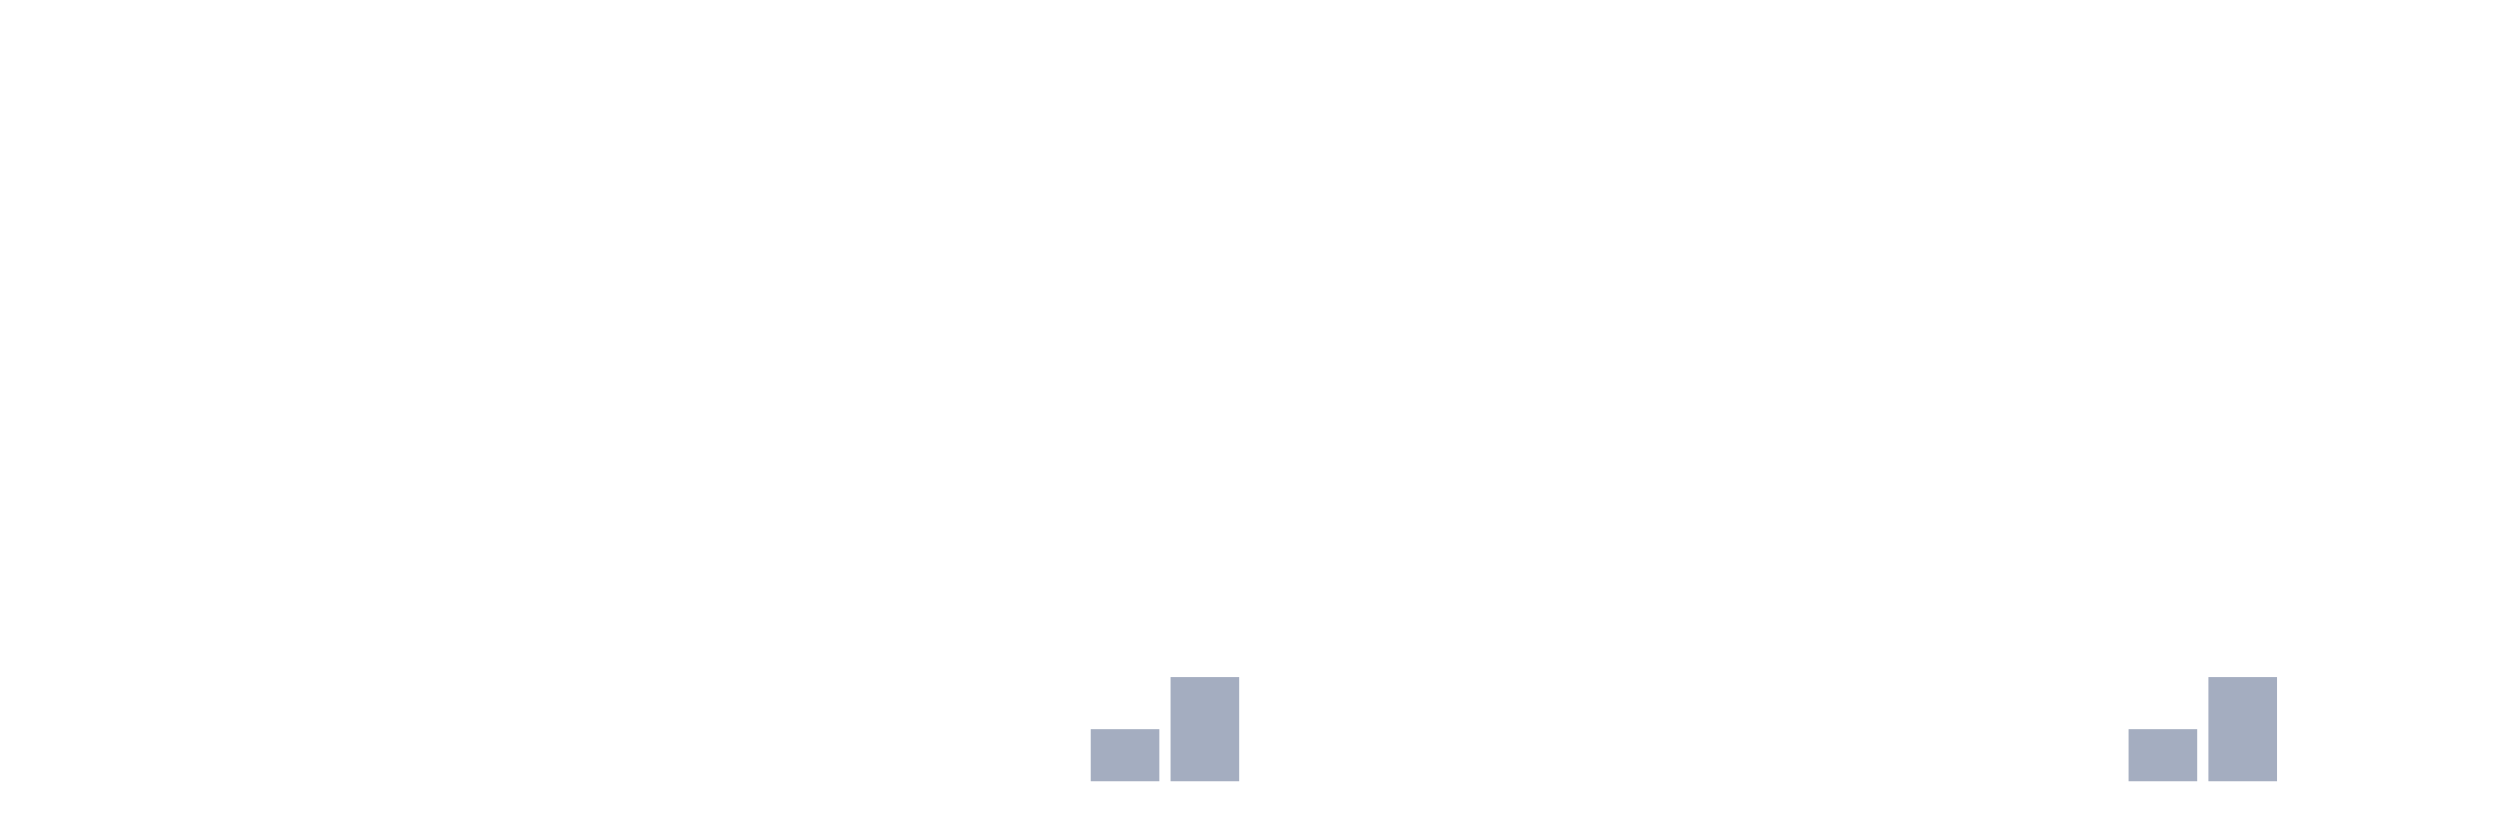
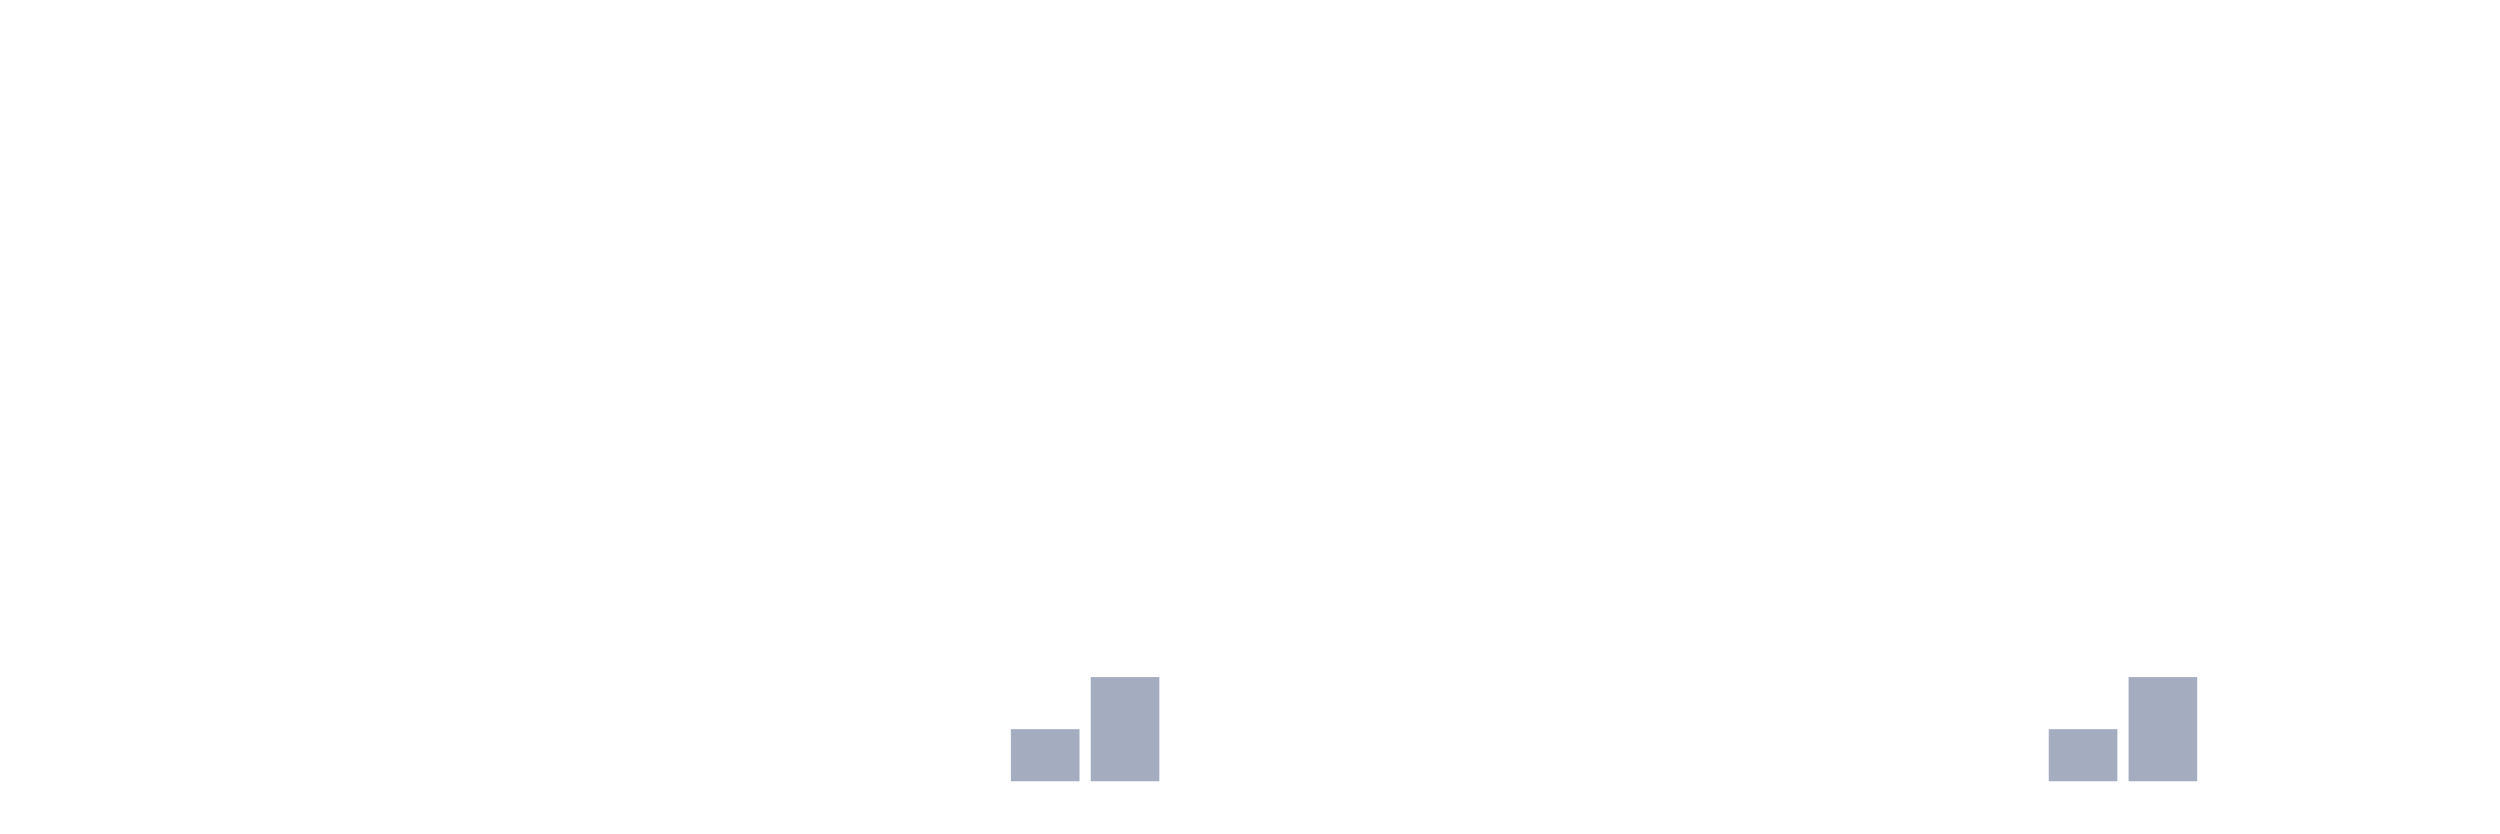
<svg xmlns="http://www.w3.org/2000/svg" viewBox="0 0 480 160">
  <g transform="translate(10,10)">
    <rect class="bar" x="0.153" width="13.175" y="140" height="0" fill="rgb(164,173,192)" />
    <rect class="bar" x="15.482" width="13.175" y="140" height="0" fill="rgb(164,173,192)" />
    <rect class="bar" x="30.81" width="13.175" y="140" height="0" fill="rgb(164,173,192)" />
    <rect class="bar" x="46.138" width="13.175" y="140" height="0" fill="rgb(164,173,192)" />
    <rect class="bar" x="61.466" width="13.175" y="140" height="0" fill="rgb(164,173,192)" />
    <rect class="bar" x="76.794" width="13.175" y="140" height="0" fill="rgb(164,173,192)" />
    <rect class="bar" x="92.123" width="13.175" y="140" height="0" fill="rgb(164,173,192)" />
    <rect class="bar" x="107.451" width="13.175" y="140" height="0" fill="rgb(164,173,192)" />
    <rect class="bar" x="122.779" width="13.175" y="140" height="0" fill="rgb(164,173,192)" />
    <rect class="bar" x="138.107" width="13.175" y="140" height="0" fill="rgb(164,173,192)" />
    <rect class="bar" x="153.436" width="13.175" y="140" height="0" fill="rgb(164,173,192)" />
    <rect class="bar" x="168.764" width="13.175" y="140" height="0" fill="rgb(164,173,192)" />
-     <rect class="bar" x="184.092" width="13.175" y="140" height="0" fill="rgb(164,173,192)" />
-     <rect class="bar" x="199.42" width="13.175" y="130" height="10" fill="rgb(164,173,192)" />
-     <rect class="bar" x="214.748" width="13.175" y="120" height="20" fill="rgb(164,173,192)" />
+     <rect class="bar" x="184.092" width="13.175" y="130" height="10" fill="rgb(164,173,192)" />
+     <rect class="bar" x="199.42" width="13.175" y="120" height="20" fill="rgb(164,173,192)" />
+     <rect class="bar" x="214.748" width="13.175" y="140" height="0" fill="rgb(164,173,192)" />
    <rect class="bar" x="230.077" width="13.175" y="140" height="0" fill="rgb(164,173,192)" />
    <rect class="bar" x="245.405" width="13.175" y="140" height="0" fill="rgb(164,173,192)" />
    <rect class="bar" x="260.733" width="13.175" y="140" height="0" fill="rgb(164,173,192)" />
    <rect class="bar" x="276.061" width="13.175" y="140" height="0" fill="rgb(164,173,192)" />
    <rect class="bar" x="291.39" width="13.175" y="140" height="0" fill="rgb(164,173,192)" />
    <rect class="bar" x="306.718" width="13.175" y="140" height="0" fill="rgb(164,173,192)" />
    <rect class="bar" x="322.046" width="13.175" y="140" height="0" fill="rgb(164,173,192)" />
    <rect class="bar" x="337.374" width="13.175" y="140" height="0" fill="rgb(164,173,192)" />
    <rect class="bar" x="352.702" width="13.175" y="140" height="0" fill="rgb(164,173,192)" />
    <rect class="bar" x="368.031" width="13.175" y="140" height="0" fill="rgb(164,173,192)" />
-     <rect class="bar" x="383.359" width="13.175" y="140" height="0" fill="rgb(164,173,192)" />
-     <rect class="bar" x="398.687" width="13.175" y="130" height="10" fill="rgb(164,173,192)" />
-     <rect class="bar" x="414.015" width="13.175" y="120" height="20" fill="rgb(164,173,192)" />
+     <rect class="bar" x="383.359" width="13.175" y="130" height="10" fill="rgb(164,173,192)" />
+     <rect class="bar" x="398.687" width="13.175" y="120" height="20" fill="rgb(164,173,192)" />
+     <rect class="bar" x="414.015" width="13.175" y="140" height="0" fill="rgb(164,173,192)" />
    <rect class="bar" x="429.344" width="13.175" y="140" height="0" fill="rgb(164,173,192)" />
    <rect class="bar" x="444.672" width="13.175" y="140" height="0" fill="rgb(164,173,192)" />
  </g>
</svg>
